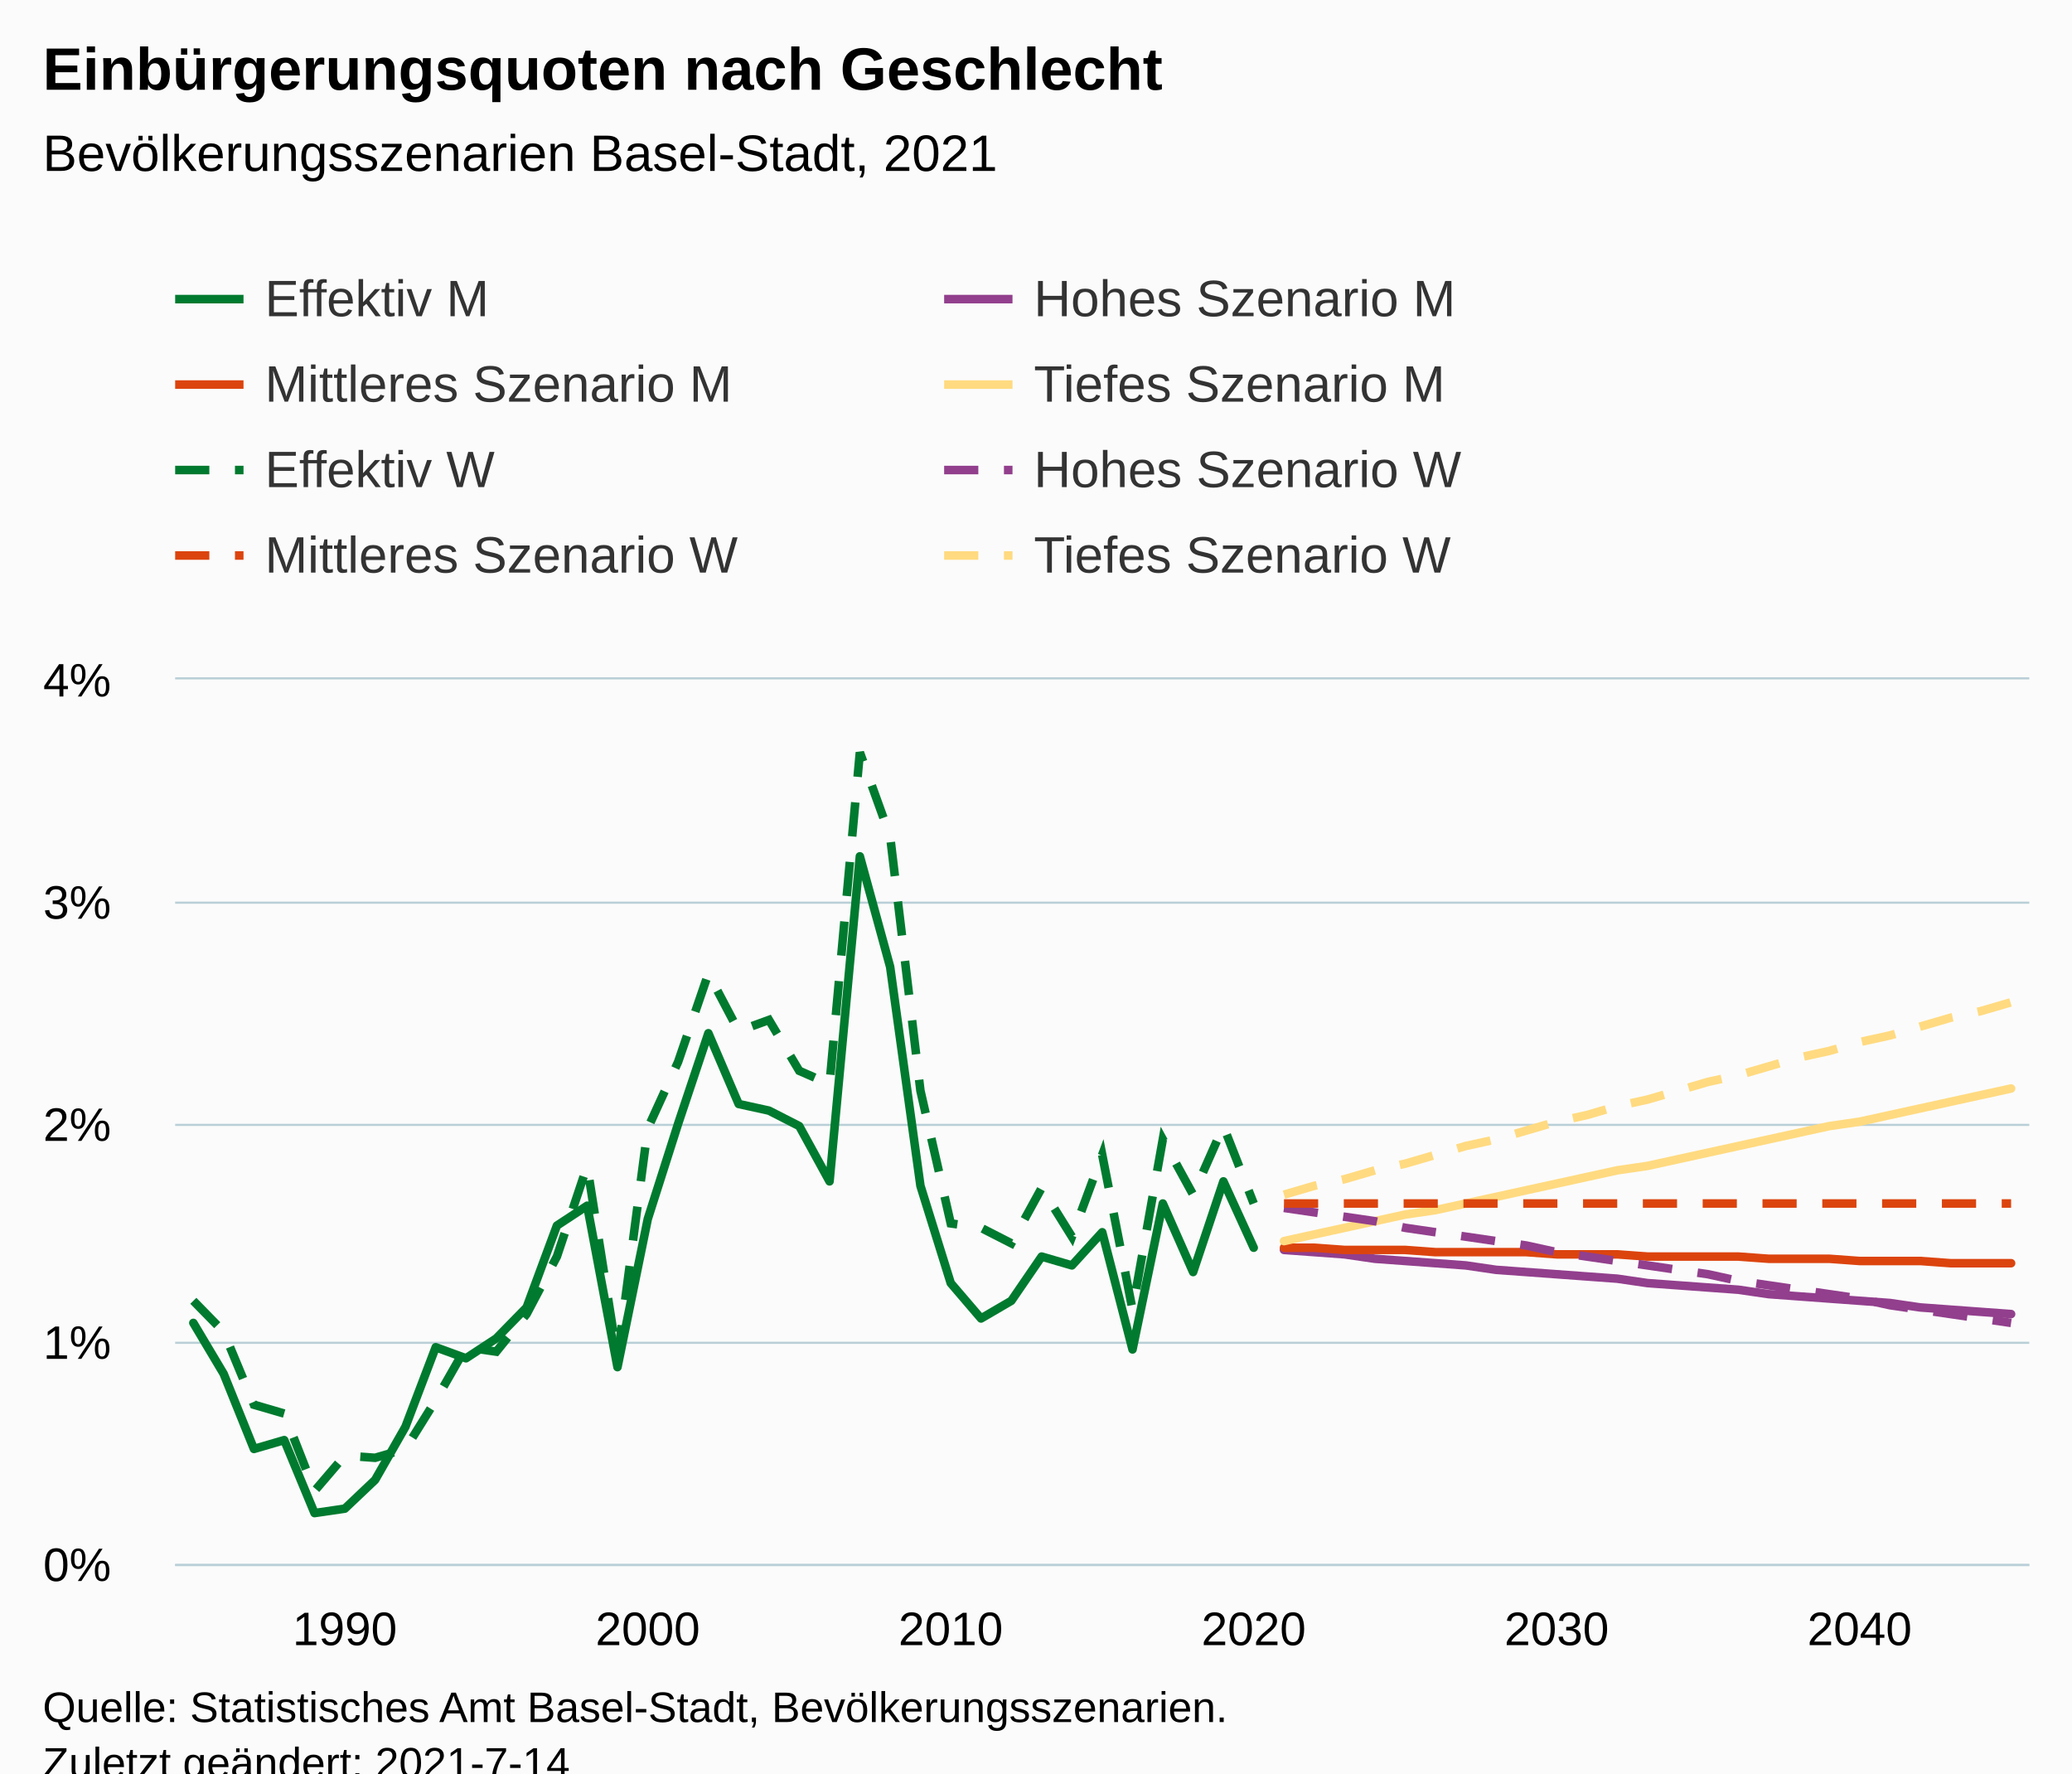
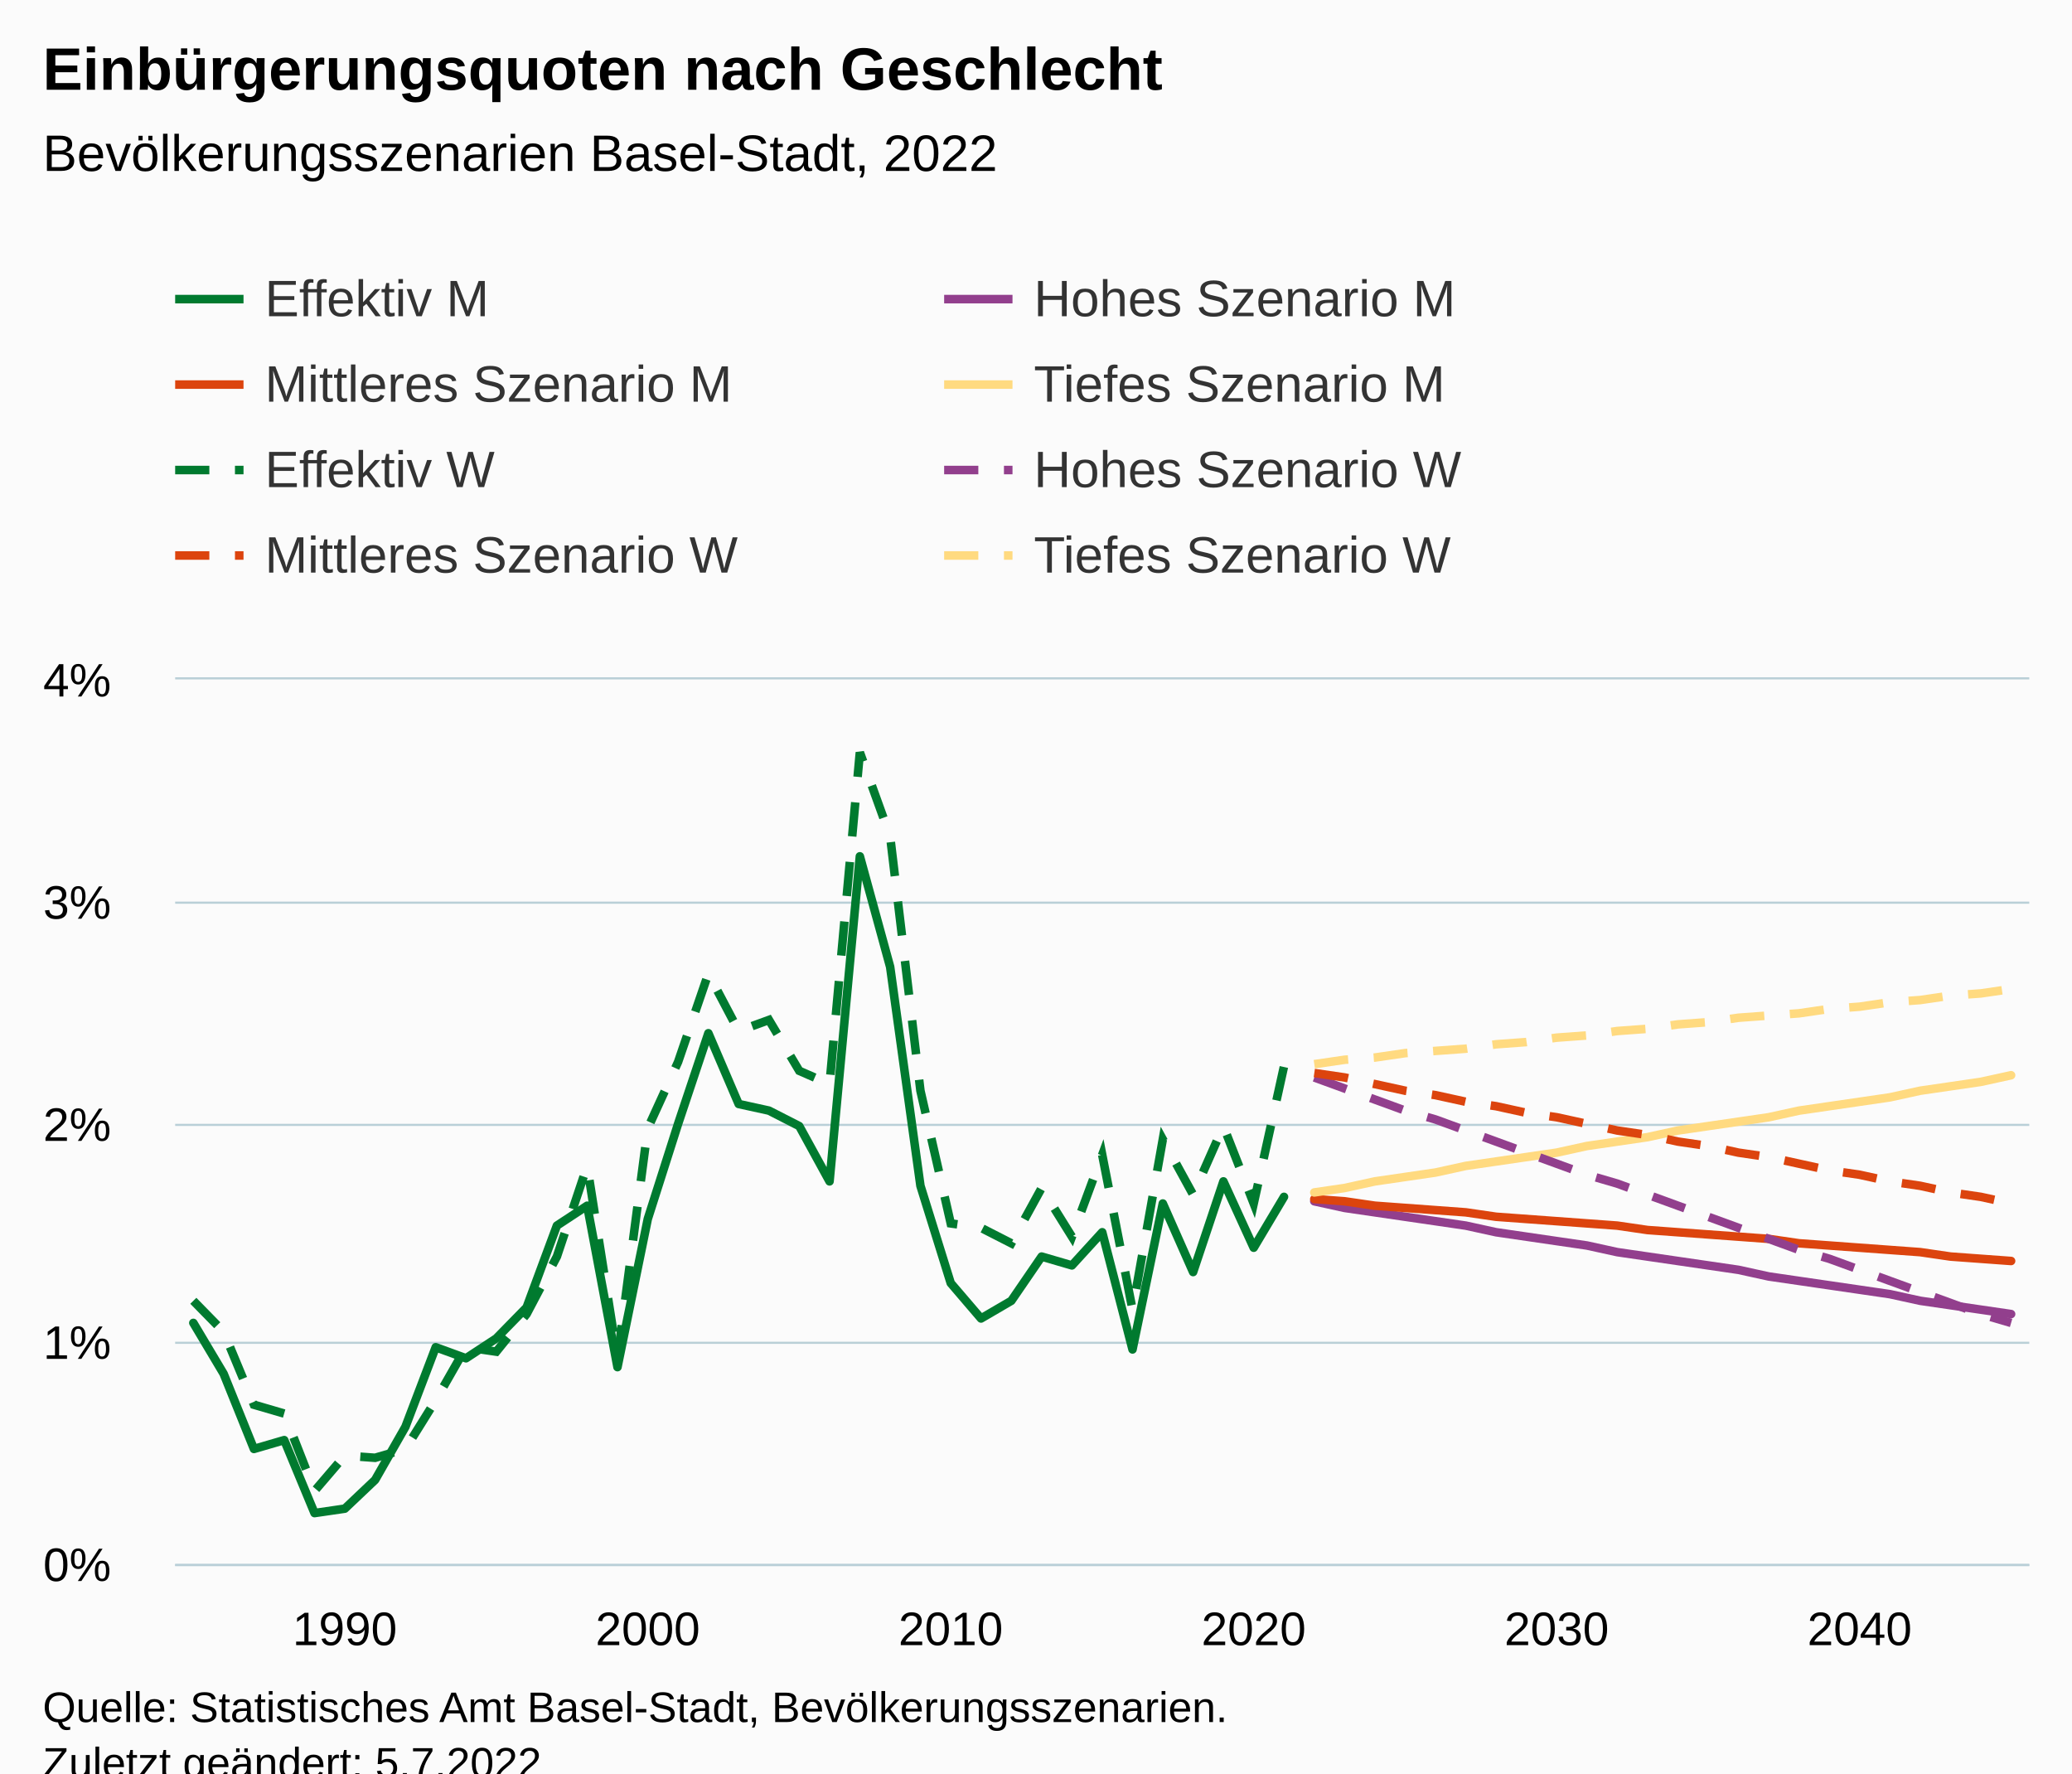
<svg xmlns="http://www.w3.org/2000/svg" version="1.1" class="highcharts-root" style="font-family:Arial;font-size:12px;" viewBox="0 0 485 415">
  <defs>
-     <clipPath id="highcharts-flj1ds0-495-">
+     <clipPath id="highcharts-131tm3j-495-">
      <rect x="0" y="0" width="434" height="207" fill="none" />
    </clipPath>
-     <clipPath id="highcharts-flj1ds0-557-">
+     <clipPath id="highcharts-131tm3j-557-">
      <rect x="0" y="0" width="434" height="207" fill="none" />
    </clipPath>
-     <clipPath id="highcharts-flj1ds0-985-">
+     <clipPath id="highcharts-131tm3j-985-">
      <rect x="41" y="159" width="434" height="207" fill="none" />
    </clipPath>
  </defs>
  <rect fill="#fbfbfb" class="highcharts-background" x="0" y="0" width="485" height="428" rx="0" ry="0" />
  <rect fill="none" class="highcharts-plot-background" x="41" y="159" width="434" height="207" />
  <g class="highcharts-pane-group" data-z-index="0" />
  <g class="highcharts-grid highcharts-xaxis-grid" data-z-index="1">
    <path fill="none" data-z-index="1" class="highcharts-grid-line" d="M 80.5 159 L 80.5 366" opacity="1" />
    <path fill="none" data-z-index="1" class="highcharts-grid-line" d="M 151.5 159 L 151.5 366" opacity="1" />
    <path fill="none" data-z-index="1" class="highcharts-grid-line" d="M 222.5 159 L 222.5 366" opacity="1" />
    <path fill="none" data-z-index="1" class="highcharts-grid-line" d="M 292.5 159 L 292.5 366" opacity="1" />
    <path fill="none" data-z-index="1" class="highcharts-grid-line" d="M 363.5 159 L 363.5 366" opacity="1" />
    <path fill="none" data-z-index="1" class="highcharts-grid-line" d="M 434.5 159 L 434.5 366" opacity="1" />
  </g>
  <g class="highcharts-grid highcharts-yaxis-grid" data-z-index="1">
    <path fill="none" stroke="#B9CFD7" stroke-width="0.5" data-z-index="1" class="highcharts-grid-line" d="M 41 366.25 L 475 366.25" opacity="1" />
    <path fill="none" stroke="#B9CFD7" stroke-width="0.5" data-z-index="1" class="highcharts-grid-line" d="M 41 314.25 L 475 314.25" opacity="1" />
    <path fill="none" stroke="#B9CFD7" stroke-width="0.5" data-z-index="1" class="highcharts-grid-line" d="M 41 263.25 L 475 263.25" opacity="1" />
    <path fill="none" stroke="#B9CFD7" stroke-width="0.5" data-z-index="1" class="highcharts-grid-line" d="M 41 211.25 L 475 211.25" opacity="1" />
    <path fill="none" stroke="#B9CFD7" stroke-width="0.5" data-z-index="1" class="highcharts-grid-line" d="M 41 158.75 L 475 158.75" opacity="1" />
  </g>
  <rect fill="none" class="highcharts-plot-border" data-z-index="1" x="41" y="159" width="434" height="207" />
  <g class="highcharts-axis highcharts-xaxis" data-z-index="2">
    <path fill="none" class="highcharts-axis-line" stroke="#B9CFD7" stroke-width="0.5" data-z-index="7" d="M 41 366.25 L 475 366.25" />
  </g>
  <g class="highcharts-axis highcharts-yaxis" data-z-index="2">
    <path fill="none" class="highcharts-axis-line" data-z-index="7" d="M 41 159 L 41 366" />
  </g>
  <g class="highcharts-series-group" data-z-index="3">
-     <g class="highcharts-series highcharts-series-0 highcharts-line-series" data-z-index="0.1" opacity="1" transform="translate(41,159) scale(1 1)" clip-path="url(#highcharts-flj1ds0-557-)">
-       <path fill="none" d="M 4.255 150.593 L 11.346 162.495 L 18.438 180.09 L 25.529 178.02 L 32.621 195.097 L 39.712 194.062 L 46.804 187.335 L 53.895 174.915 L 60.987 156.285 L 68.078 158.873 L 75.17 154.215 L 82.261 146.97 L 89.353 127.823 L 96.444 123.165 L 103.536 160.942 L 110.627 126.27 L 117.719 104.017 L 124.81 82.8 L 131.902 99.36 L 138.993 100.912 L 146.085 104.535 L 153.176 117.472 L 160.268 41.4 L 167.359 67.275 L 174.451 118.507 L 181.542 141.278 L 188.634 149.558 L 195.725 145.417 L 202.817 135.067 L 209.908 137.137 L 217 129.375 L 224.092 156.803 L 231.183 122.648 L 238.275 138.69 L 245.366 117.472 L 252.458 132.998" class="highcharts-graph" data-z-index="1" stroke="#007A2F" stroke-width="2" stroke-linejoin="round" stroke-linecap="round" />
+     <g class="highcharts-series highcharts-series-0 highcharts-line-series" data-z-index="0.1" opacity="1" transform="translate(41,159) scale(1 1)" clip-path="url(#highcharts-131tm3j-557-)">
+       <path fill="none" d="M 4.255 150.593 L 11.346 162.495 L 18.438 180.09 L 25.529 178.02 L 32.621 195.097 L 39.712 194.062 L 46.804 187.335 L 53.895 174.915 L 60.987 156.285 L 68.078 158.873 L 75.17 154.215 L 82.261 146.97 L 89.353 127.823 L 96.444 123.165 L 103.536 160.942 L 110.627 126.27 L 117.719 104.017 L 124.81 82.8 L 131.902 99.36 L 138.993 100.912 L 146.085 104.535 L 153.176 117.472 L 160.268 41.4 L 167.359 67.275 L 174.451 118.507 L 181.542 141.278 L 188.634 149.558 L 195.725 145.417 L 202.817 135.067 L 209.908 137.137 L 217 129.375 L 224.092 156.803 L 231.183 122.648 L 238.275 138.69 L 245.366 117.472 L 252.458 132.998 L 259.549 121.095" class="highcharts-graph" data-z-index="1" stroke="#007A2F" stroke-width="2" stroke-linejoin="round" stroke-linecap="round" />
    </g>
    <g class="highcharts-markers highcharts-series-0 highcharts-line-series" data-z-index="0.1" opacity="1" transform="translate(41,159) scale(1 1)" clip-path="none" />
-     <g class="highcharts-series highcharts-series-1 highcharts-line-series" data-z-index="0.1" opacity="1" transform="translate(41,159) scale(1 1)" clip-path="url(#highcharts-flj1ds0-557-)">
-       <path fill="none" d="M 259.549 133.515 L 266.641 134.032 L 273.732 134.55 L 280.824 135.585 L 287.915 136.102 L 295.007 136.62 L 302.098 137.137 L 309.19 138.173 L 316.281 138.69 L 323.373 139.207 L 330.464 139.725 L 337.556 140.243 L 344.647 141.278 L 351.739 141.795 L 358.83 142.312 L 365.922 142.83 L 373.013 143.865 L 380.105 144.382 L 387.196 144.9 L 394.288 145.417 L 401.379 145.935 L 408.471 146.97 L 415.562 147.488 L 422.654 148.005 L 429.745 148.523" class="highcharts-graph" data-z-index="1" stroke="#923F8D" stroke-width="2" stroke-linejoin="round" stroke-linecap="round" />
+     <g class="highcharts-series highcharts-series-1 highcharts-line-series" data-z-index="0.1" opacity="1" transform="translate(41,159) scale(1 1)" clip-path="url(#highcharts-131tm3j-557-)">
+       <path fill="none" d="M 266.641 122.13 L 273.732 123.683 L 280.824 124.718 L 287.915 125.753 L 295.007 126.787 L 302.098 127.823 L 309.19 129.375 L 316.281 130.41 L 323.373 131.445 L 330.464 132.48 L 337.556 134.032 L 344.647 135.067 L 351.739 136.102 L 358.83 137.137 L 365.922 138.173 L 373.013 139.725 L 380.105 140.76 L 387.196 141.795 L 394.288 142.83 L 401.379 143.865 L 408.471 145.417 L 415.562 146.452 L 422.654 147.488 L 429.745 148.523" class="highcharts-graph" data-z-index="1" stroke="#923F8D" stroke-width="2" stroke-linejoin="round" stroke-linecap="round" />
    </g>
    <g class="highcharts-markers highcharts-series-1 highcharts-line-series" data-z-index="0.1" opacity="1" transform="translate(41,159) scale(1 1)" clip-path="none" />
-     <g class="highcharts-series highcharts-series-2 highcharts-line-series" data-z-index="0.1" opacity="1" transform="translate(41,159) scale(1 1)" clip-path="url(#highcharts-flj1ds0-557-)">
-       <path fill="none" d="M 259.549 132.998 L 266.641 132.998 L 273.732 133.515 L 280.824 133.515 L 287.915 133.515 L 295.007 134.032 L 302.098 134.032 L 309.19 134.032 L 316.281 134.032 L 323.373 134.55 L 330.464 134.55 L 337.556 134.55 L 344.647 135.067 L 351.739 135.067 L 358.83 135.067 L 365.922 135.067 L 373.013 135.585 L 380.105 135.585 L 387.196 135.585 L 394.288 136.102 L 401.379 136.102 L 408.471 136.102 L 415.562 136.62 L 422.654 136.62 L 429.745 136.62" class="highcharts-graph" data-z-index="1" stroke="#DC440E" stroke-width="2" stroke-linejoin="round" stroke-linecap="round" />
+     <g class="highcharts-series highcharts-series-2 highcharts-line-series" data-z-index="0.1" opacity="1" transform="translate(41,159) scale(1 1)" clip-path="url(#highcharts-131tm3j-557-)">
+       <path fill="none" d="M 266.641 121.612 L 273.732 122.13 L 280.824 123.165 L 287.915 123.683 L 295.007 124.2 L 302.098 124.718 L 309.19 125.753 L 316.281 126.27 L 323.373 126.787 L 330.464 127.305 L 337.556 127.823 L 344.647 128.858 L 351.739 129.375 L 358.83 129.892 L 365.922 130.41 L 373.013 130.928 L 380.105 131.962 L 387.196 132.48 L 394.288 132.998 L 401.379 133.515 L 408.471 134.032 L 415.562 135.067 L 422.654 135.585 L 429.745 136.102" class="highcharts-graph" data-z-index="1" stroke="#DC440E" stroke-width="2" stroke-linejoin="round" stroke-linecap="round" />
    </g>
    <g class="highcharts-markers highcharts-series-2 highcharts-line-series" data-z-index="0.1" opacity="1" transform="translate(41,159) scale(1 1)" clip-path="none" />
-     <g class="highcharts-series highcharts-series-3 highcharts-line-series" data-z-index="0.1" opacity="1" transform="translate(41,159) scale(1 1)" clip-path="url(#highcharts-flj1ds0-557-)">
-       <path fill="none" d="M 259.549 131.445 L 266.641 129.892 L 273.732 128.34 L 280.824 126.787 L 287.915 125.235 L 295.007 124.2 L 302.098 122.648 L 309.19 121.095 L 316.281 119.543 L 323.373 117.99 L 330.464 116.437 L 337.556 114.885 L 344.647 113.85 L 351.739 112.297 L 358.83 110.745 L 365.922 109.192 L 373.013 107.64 L 380.105 106.088 L 387.196 104.535 L 394.288 103.5 L 401.379 101.948 L 408.471 100.395 L 415.562 98.843 L 422.654 97.29 L 429.745 95.738" class="highcharts-graph" data-z-index="1" stroke="#FFDA80" stroke-width="2" stroke-linejoin="round" stroke-linecap="round" />
+     <g class="highcharts-series highcharts-series-3 highcharts-line-series" data-z-index="0.1" opacity="1" transform="translate(41,159) scale(1 1)" clip-path="url(#highcharts-131tm3j-557-)">
+       <path fill="none" d="M 266.641 120.06 L 273.732 119.025 L 280.824 117.472 L 287.915 116.437 L 295.007 115.403 L 302.098 113.85 L 309.19 112.815 L 316.281 111.78 L 323.373 110.745 L 330.464 109.192 L 337.556 108.157 L 344.647 107.122 L 351.739 105.57 L 358.83 104.535 L 365.922 103.5 L 373.013 102.465 L 380.105 100.912 L 387.196 99.877 L 394.288 98.843 L 401.379 97.807 L 408.471 96.255 L 415.562 95.22 L 422.654 94.185 L 429.745 92.632" class="highcharts-graph" data-z-index="1" stroke="#FFDA80" stroke-width="2" stroke-linejoin="round" stroke-linecap="round" />
    </g>
    <g class="highcharts-markers highcharts-series-3 highcharts-line-series" data-z-index="0.1" opacity="1" transform="translate(41,159) scale(1 1)" clip-path="none" />
-     <g class="highcharts-series highcharts-series-4 highcharts-line-series" data-z-index="0.1" opacity="1" transform="translate(41,159) scale(1 1)" clip-path="url(#highcharts-flj1ds0-557-)">
-       <path fill="none" d="M 4.255 145.417 L 11.346 152.662 L 18.438 169.74 L 25.529 171.81 L 32.621 189.923 L 39.712 181.643 L 46.804 182.16 L 53.895 180.09 L 60.987 168.705 L 68.078 156.285 L 75.17 157.32 L 82.261 148.523 L 89.353 135.067 L 96.444 113.85 L 103.536 158.873 L 110.627 105.053 L 117.719 89.527 L 124.81 68.827 L 131.902 82.282 L 138.993 79.695 L 146.085 91.597 L 153.176 94.703 L 160.268 17.077 L 167.359 36.743 L 174.451 96.255 L 181.542 127.305 L 188.634 128.34 L 195.725 131.962 L 202.817 119.025 L 209.908 130.41 L 217 111.263 L 224.092 147.488 L 231.183 107.64 L 238.275 120.578 L 245.366 104.535 L 252.458 122.648" class="highcharts-graph" data-z-index="1" stroke="#007A2F" stroke-width="2" stroke-dasharray="8,6" />
+     <g class="highcharts-series highcharts-series-4 highcharts-line-series" data-z-index="0.1" opacity="1" transform="translate(41,159) scale(1 1)" clip-path="url(#highcharts-131tm3j-557-)">
+       <path fill="none" d="M 4.255 145.417 L 11.346 152.662 L 18.438 169.74 L 25.529 171.81 L 32.621 189.923 L 39.712 181.643 L 46.804 182.16 L 53.895 180.09 L 60.987 168.705 L 68.078 156.285 L 75.17 157.32 L 82.261 148.523 L 89.353 135.067 L 96.444 113.85 L 103.536 158.873 L 110.627 105.053 L 117.719 89.527 L 124.81 68.827 L 131.902 82.282 L 138.993 79.695 L 146.085 91.597 L 153.176 94.703 L 160.268 17.077 L 167.359 36.743 L 174.451 96.255 L 181.542 127.305 L 188.634 128.34 L 195.725 131.962 L 202.817 119.025 L 209.908 130.41 L 217 111.263 L 224.092 147.488 L 231.183 107.64 L 238.275 120.578 L 245.366 104.535 L 252.458 122.648 L 259.549 90.562" class="highcharts-graph" data-z-index="1" stroke="#007A2F" stroke-width="2" stroke-dasharray="8,6" />
    </g>
    <g class="highcharts-markers highcharts-series-4 highcharts-line-series" data-z-index="0.1" opacity="1" transform="translate(41,159) scale(1 1)" clip-path="none" />
-     <g class="highcharts-series highcharts-series-5 highcharts-line-series" data-z-index="0.1" opacity="1" transform="translate(41,159) scale(1 1)" clip-path="url(#highcharts-flj1ds0-557-)">
-       <path fill="none" d="M 259.549 123.683 L 266.641 124.718 L 273.732 125.753 L 280.824 126.787 L 287.915 128.34 L 295.007 129.375 L 302.098 130.41 L 309.19 131.445 L 316.281 132.48 L 323.373 134.032 L 330.464 135.067 L 337.556 136.102 L 344.647 137.137 L 351.739 138.173 L 358.83 139.207 L 365.922 140.76 L 373.013 141.795 L 380.105 142.83 L 387.196 143.865 L 394.288 144.9 L 401.379 146.452 L 408.471 147.488 L 415.562 148.523 L 422.654 149.558 L 429.745 150.593" class="highcharts-graph" data-z-index="1" stroke="#923F8D" stroke-width="2" stroke-dasharray="8,6" />
+     <g class="highcharts-series highcharts-series-5 highcharts-line-series" data-z-index="0.1" opacity="1" transform="translate(41,159) scale(1 1)" clip-path="url(#highcharts-131tm3j-557-)">
+       <path fill="none" d="M 266.641 93.15 L 273.732 95.738 L 280.824 98.325 L 287.915 100.912 L 295.007 102.983 L 302.098 105.57 L 309.19 108.157 L 316.281 110.745 L 323.373 113.332 L 330.464 115.92 L 337.556 117.99 L 344.647 120.578 L 351.739 123.165 L 358.83 125.753 L 365.922 128.34 L 373.013 130.928 L 380.105 133.515 L 387.196 135.585 L 394.288 138.173 L 401.379 140.76 L 408.471 143.347 L 415.562 145.935 L 422.654 148.523 L 429.745 150.593" class="highcharts-graph" data-z-index="1" stroke="#923F8D" stroke-width="2" stroke-dasharray="8,6" />
    </g>
    <g class="highcharts-markers highcharts-series-5 highcharts-line-series" data-z-index="0.1" opacity="1" transform="translate(41,159) scale(1 1)" clip-path="none" />
-     <g class="highcharts-series highcharts-series-6 highcharts-line-series" data-z-index="0.1" opacity="1" transform="translate(41,159) scale(1 1)" clip-path="url(#highcharts-flj1ds0-557-)">
-       <path fill="none" d="M 259.549 122.648 L 266.641 122.648 L 273.732 122.648 L 280.824 122.648 L 287.915 122.648 L 295.007 122.648 L 302.098 122.648 L 309.19 122.648 L 316.281 122.648 L 323.373 122.648 L 330.464 122.648 L 337.556 122.648 L 344.647 122.648 L 351.739 122.648 L 358.83 122.648 L 365.922 122.648 L 373.013 122.648 L 380.105 122.648 L 387.196 122.648 L 394.288 122.648 L 401.379 122.648 L 408.471 122.648 L 415.562 122.648 L 422.654 122.648 L 429.745 122.648" class="highcharts-graph" data-z-index="1" stroke="#DC440E" stroke-width="2" stroke-dasharray="8,6" />
+     <g class="highcharts-series highcharts-series-6 highcharts-line-series" data-z-index="0.1" opacity="1" transform="translate(41,159) scale(1 1)" clip-path="url(#highcharts-131tm3j-557-)">
+       <path fill="none" d="M 266.641 92.115 L 273.732 93.15 L 280.824 94.703 L 287.915 96.255 L 295.007 97.29 L 302.098 98.843 L 309.19 99.877 L 316.281 101.43 L 323.373 102.465 L 330.464 104.017 L 337.556 105.57 L 344.647 106.605 L 351.739 108.157 L 358.83 109.192 L 365.922 110.745 L 373.013 111.78 L 380.105 113.332 L 387.196 114.885 L 394.288 115.92 L 401.379 117.472 L 408.471 118.507 L 415.562 120.06 L 422.654 121.095 L 429.745 122.648" class="highcharts-graph" data-z-index="1" stroke="#DC440E" stroke-width="2" stroke-dasharray="8,6" />
    </g>
    <g class="highcharts-markers highcharts-series-6 highcharts-line-series" data-z-index="0.1" opacity="1" transform="translate(41,159) scale(1 1)" clip-path="none" />
-     <g class="highcharts-series highcharts-series-7 highcharts-line-series" data-z-index="0.1" opacity="1" transform="translate(41,159) scale(1 1)" clip-path="url(#highcharts-flj1ds0-557-)">
-       <path fill="none" d="M 259.549 120.578 L 266.641 118.507 L 273.732 116.955 L 280.824 114.885 L 287.915 113.332 L 295.007 111.263 L 302.098 109.192 L 309.19 107.64 L 316.281 105.57 L 323.373 103.5 L 330.464 101.948 L 337.556 99.877 L 344.647 98.325 L 351.739 96.255 L 358.83 94.185 L 365.922 92.632 L 373.013 90.562 L 380.105 88.492 L 387.196 86.94 L 394.288 84.87 L 401.379 83.317 L 408.471 81.248 L 415.562 79.177 L 422.654 77.625 L 429.745 75.555" class="highcharts-graph" data-z-index="1" stroke="#FFDA80" stroke-width="2" stroke-dasharray="8,6" />
+     <g class="highcharts-series highcharts-series-7 highcharts-line-series" data-z-index="0.1" opacity="1" transform="translate(41,159) scale(1 1)" clip-path="url(#highcharts-131tm3j-557-)">
+       <path fill="none" d="M 266.641 90.045 L 273.732 89.01 L 280.824 88.492 L 287.915 87.458 L 295.007 86.94 L 302.098 86.422 L 309.19 85.388 L 316.281 84.87 L 323.373 83.835 L 330.464 83.317 L 337.556 82.282 L 344.647 81.765 L 351.739 80.73 L 358.83 80.212 L 365.922 79.177 L 373.013 78.66 L 380.105 78.143 L 387.196 77.107 L 394.288 76.59 L 401.379 75.555 L 408.471 75.037 L 415.562 74.002 L 422.654 73.485 L 429.745 72.45" class="highcharts-graph" data-z-index="1" stroke="#FFDA80" stroke-width="2" stroke-dasharray="8,6" />
    </g>
    <g class="highcharts-markers highcharts-series-7 highcharts-line-series" data-z-index="0.1" opacity="1" transform="translate(41,159) scale(1 1)" clip-path="none" />
  </g>
  <text x="10" text-anchor="start" class="highcharts-title" data-z-index="4" style="color:#000000;font-size:14px;font-weight:bold;fill:#000000;" y="21">
    <tspan>Einbürgerungsquoten nach Geschlecht</tspan>
  </text>
  <text x="10" text-anchor="start" class="highcharts-subtitle" data-z-index="4" style="color:#000000;font-size:12px;font-weight:normal;fill:#000000;" y="40">
-     <tspan>Bevölkerungsszenarien Basel-Stadt, 2021</tspan>
+     <tspan>Bevölkerungsszenarien Basel-Stadt, 2022</tspan>
  </text>
  <text x="10" text-anchor="start" class="highcharts-caption" data-z-index="4" style="color:#666666;fill:#666666;" y="400" />
  <g class="highcharts-legend" data-z-index="7" transform="translate(33,56)">
    <rect fill="none" class="highcharts-legend-box" rx="0" ry="0" x="0" y="0" width="356" height="91" visibility="visible" />
    <g data-z-index="1">
      <g>
        <g class="highcharts-legend-item highcharts-line-series highcharts-color-undefined highcharts-series-0" data-z-index="1" transform="translate(8,3)">
          <path fill="none" d="M 0 11 L 16 11" class="highcharts-graph" stroke="#007A2F" stroke-width="2" />
          <text x="21" style="color:#333333;cursor:pointer;font-size:12px;font-weight:normal;fill:#333333;" text-anchor="start" data-z-index="2" y="15">
            <tspan>Effektiv M</tspan>
          </text>
        </g>
        <g class="highcharts-legend-item highcharts-line-series highcharts-color-undefined highcharts-series-1" data-z-index="1" transform="translate(188,3)">
          <path fill="none" d="M 0 11 L 16 11" class="highcharts-graph" stroke="#923F8D" stroke-width="2" />
          <text x="21" y="15" style="color:#333333;cursor:pointer;font-size:12px;font-weight:normal;fill:#333333;" text-anchor="start" data-z-index="2">
            <tspan>Hohes Szenario M</tspan>
          </text>
        </g>
        <g class="highcharts-legend-item highcharts-line-series highcharts-color-undefined highcharts-series-2" data-z-index="1" transform="translate(8,23)">
          <path fill="none" d="M 0 11 L 16 11" class="highcharts-graph" stroke="#DC440E" stroke-width="2" />
          <text x="21" y="15" style="color:#333333;cursor:pointer;font-size:12px;font-weight:normal;fill:#333333;" text-anchor="start" data-z-index="2">
            <tspan>Mittleres Szenario M</tspan>
          </text>
        </g>
        <g class="highcharts-legend-item highcharts-line-series highcharts-color-undefined highcharts-series-3" data-z-index="1" transform="translate(188,23)">
          <path fill="none" d="M 0 11 L 16 11" class="highcharts-graph" stroke="#FFDA80" stroke-width="2" />
          <text x="21" y="15" style="color:#333333;cursor:pointer;font-size:12px;font-weight:normal;fill:#333333;" text-anchor="start" data-z-index="2">
            <tspan>Tiefes Szenario M</tspan>
          </text>
        </g>
        <g class="highcharts-legend-item highcharts-line-series highcharts-color-undefined highcharts-series-4" data-z-index="1" transform="translate(8,43)">
          <path fill="none" d="M 0 11 L 16 11" class="highcharts-graph" stroke-dasharray="8,6" stroke="#007A2F" stroke-width="2" />
          <text x="21" y="15" style="color:#333333;cursor:pointer;font-size:12px;font-weight:normal;fill:#333333;" text-anchor="start" data-z-index="2">
            <tspan>Effektiv W</tspan>
          </text>
        </g>
        <g class="highcharts-legend-item highcharts-line-series highcharts-color-undefined highcharts-series-5" data-z-index="1" transform="translate(188,43)">
          <path fill="none" d="M 0 11 L 16 11" class="highcharts-graph" stroke-dasharray="8,6" stroke="#923F8D" stroke-width="2" />
          <text x="21" y="15" style="color:#333333;cursor:pointer;font-size:12px;font-weight:normal;fill:#333333;" text-anchor="start" data-z-index="2">
            <tspan>Hohes Szenario W</tspan>
          </text>
        </g>
        <g class="highcharts-legend-item highcharts-line-series highcharts-color-undefined highcharts-series-6" data-z-index="1" transform="translate(8,63)">
          <path fill="none" d="M 0 11 L 16 11" class="highcharts-graph" stroke-dasharray="8,6" stroke="#DC440E" stroke-width="2" />
          <text x="21" y="15" style="color:#333333;cursor:pointer;font-size:12px;font-weight:normal;fill:#333333;" text-anchor="start" data-z-index="2">
            <tspan>Mittleres Szenario W</tspan>
          </text>
        </g>
        <g class="highcharts-legend-item highcharts-line-series highcharts-color-undefined highcharts-series-7" data-z-index="1" transform="translate(188,63)">
          <path fill="none" d="M 0 11 L 16 11" class="highcharts-graph" stroke-dasharray="8,6" stroke="#FFDA80" stroke-width="2" />
          <text x="21" y="15" style="color:#333333;cursor:pointer;font-size:12px;font-weight:normal;fill:#333333;" text-anchor="start" data-z-index="2">
            <tspan>Tiefes Szenario W</tspan>
          </text>
        </g>
      </g>
    </g>
  </g>
  <g class="highcharts-axis-labels highcharts-xaxis-labels" data-z-index="7">
    <text x="80.712" style="color:#000000;cursor:default;font-size:11px;fill:#000000;" text-anchor="middle" transform="translate(0,0)" y="385" opacity="1">1990</text>
    <text x="151.627" style="color:#000000;cursor:default;font-size:11px;fill:#000000;" text-anchor="middle" transform="translate(0,0)" y="385" opacity="1">2000</text>
    <text x="222.542" style="color:#000000;cursor:default;font-size:11px;fill:#000000;" text-anchor="middle" transform="translate(0,0)" y="385" opacity="1">2010</text>
    <text x="293.458" style="color:#000000;cursor:default;font-size:11px;fill:#000000;" text-anchor="middle" transform="translate(0,0)" y="385" opacity="1">2020</text>
    <text x="364.373" style="color:#000000;cursor:default;font-size:11px;fill:#000000;" text-anchor="middle" transform="translate(0,0)" y="385" opacity="1">2030</text>
    <text x="435.288" style="color:#000000;cursor:default;font-size:11px;fill:#000000;" text-anchor="middle" transform="translate(0,0)" y="385" opacity="1">2040</text>
  </g>
  <g class="highcharts-axis-labels highcharts-yaxis-labels" data-z-index="7">
    <text x="26" style="color:#000000;cursor:default;font-size:11px;fill:#000000;" text-anchor="end" transform="translate(0,0)" y="370" opacity="1">0%</text>
    <text x="26" style="color:#000000;cursor:default;font-size:11px;fill:#000000;" text-anchor="end" transform="translate(0,0)" y="318" opacity="1">1%</text>
    <text x="26" style="color:#000000;cursor:default;font-size:11px;fill:#000000;" text-anchor="end" transform="translate(0,0)" y="267" opacity="1">2%</text>
    <text x="26" style="color:#000000;cursor:default;font-size:11px;fill:#000000;" text-anchor="end" transform="translate(0,0)" y="215" opacity="1">3%</text>
    <text x="26" style="color:#000000;cursor:default;font-size:11px;fill:#000000;" text-anchor="end" transform="translate(0,0)" y="163" opacity="1">4%</text>
  </g>
  <text x="10" class="highcharts-credits" text-anchor="start" data-z-index="8" style="cursor:default;color:#000000;font-size:10px;fill:#000000;" y="403">
    <tspan>Quelle: Statistisches Amt Basel-Stadt, Bevölkerungsszenarien.</tspan>
-     <tspan x="10" dy="13">Zuletzt geändert: 2021-7-14</tspan>
+     <tspan x="10" dy="13">Zuletzt geändert: 5.7.2022</tspan>
  </text>
-   <g class="highcharts-control-points" data-z-index="99" clip-path="url(#highcharts-flj1ds0-985-)" />
+   <g class="highcharts-control-points" data-z-index="99" clip-path="url(#highcharts-131tm3j-985-)" />
</svg>
